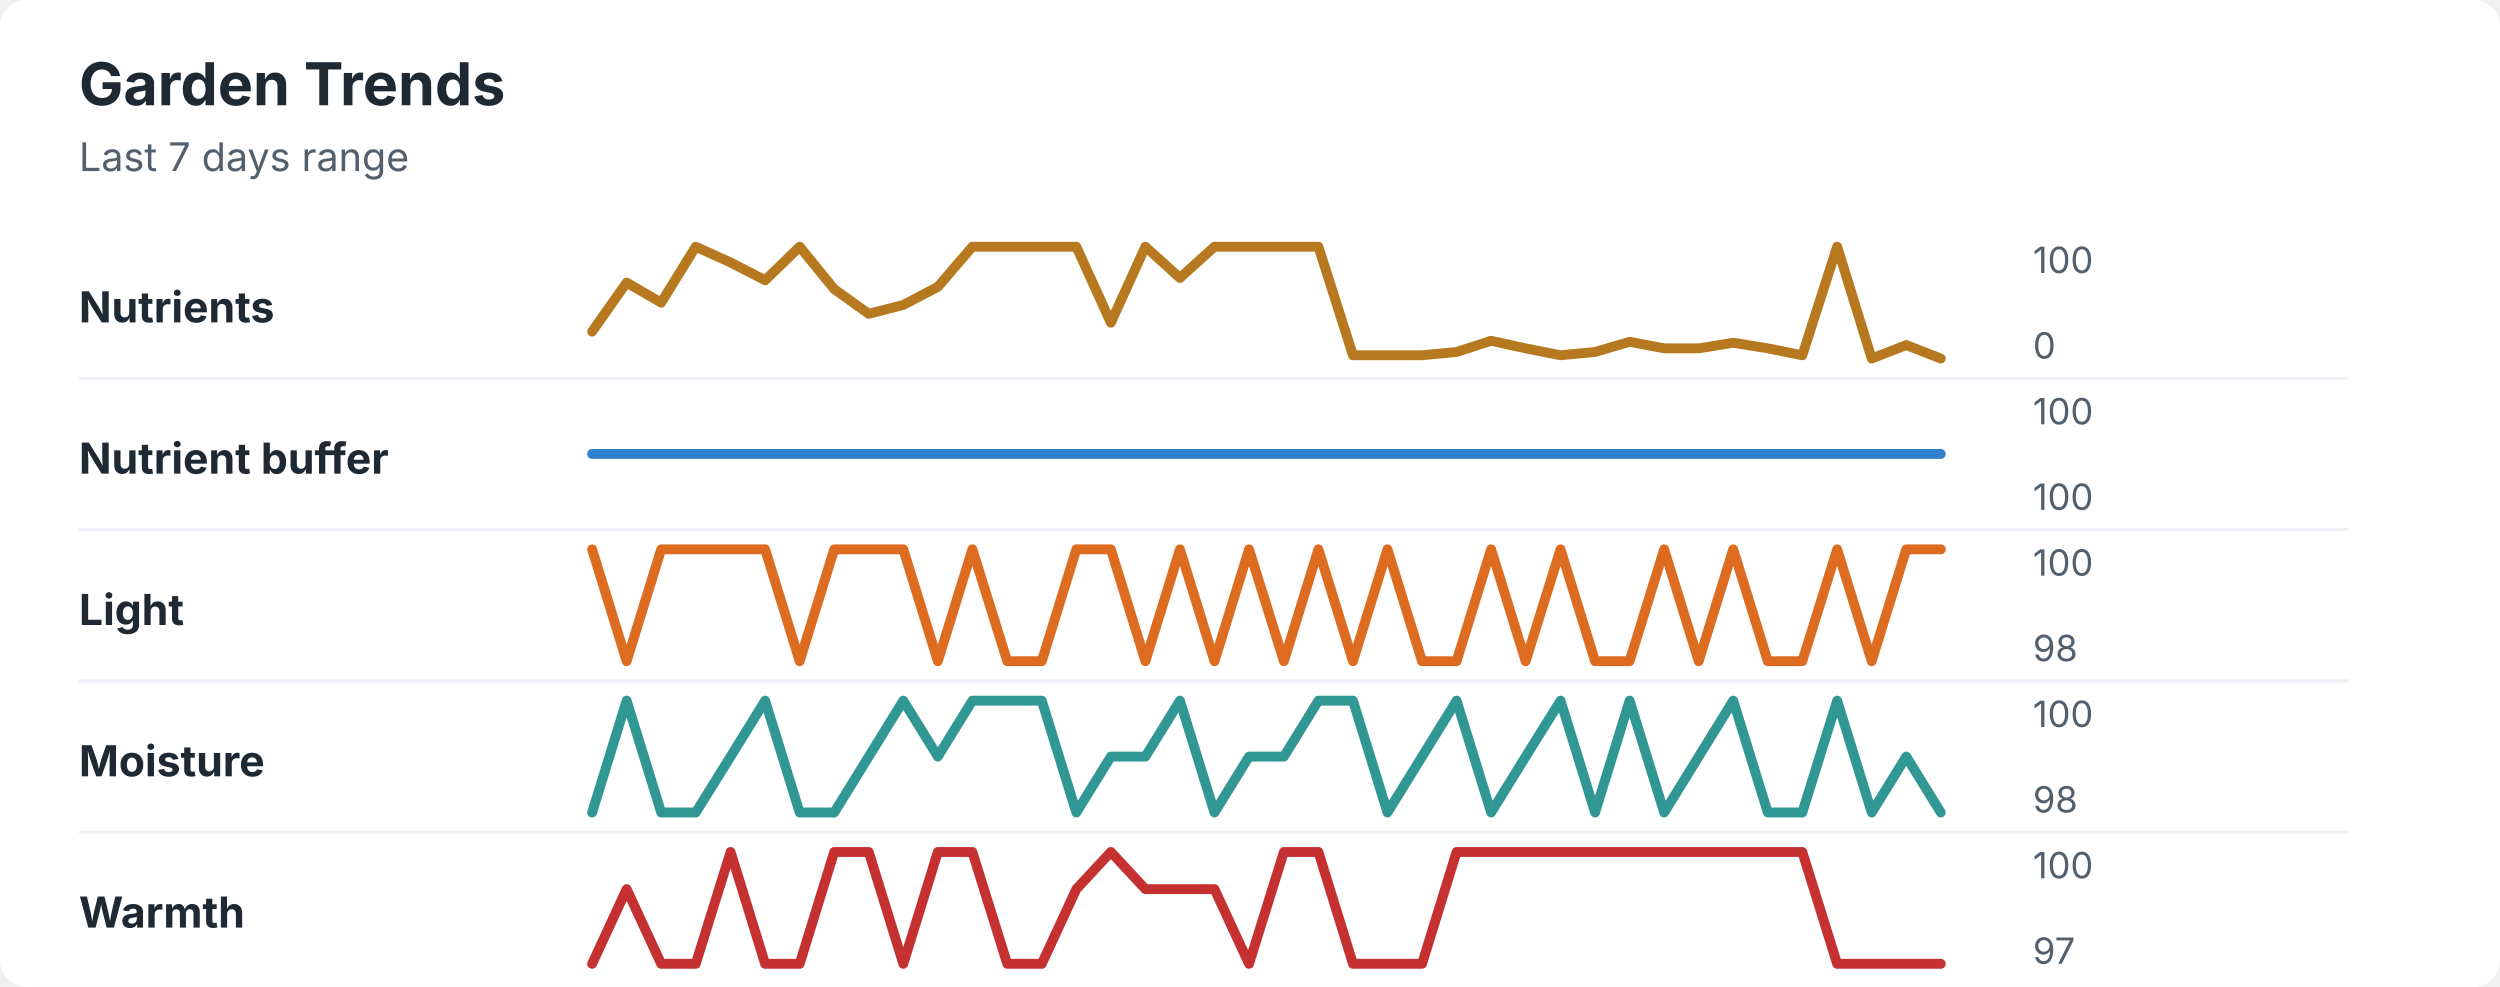
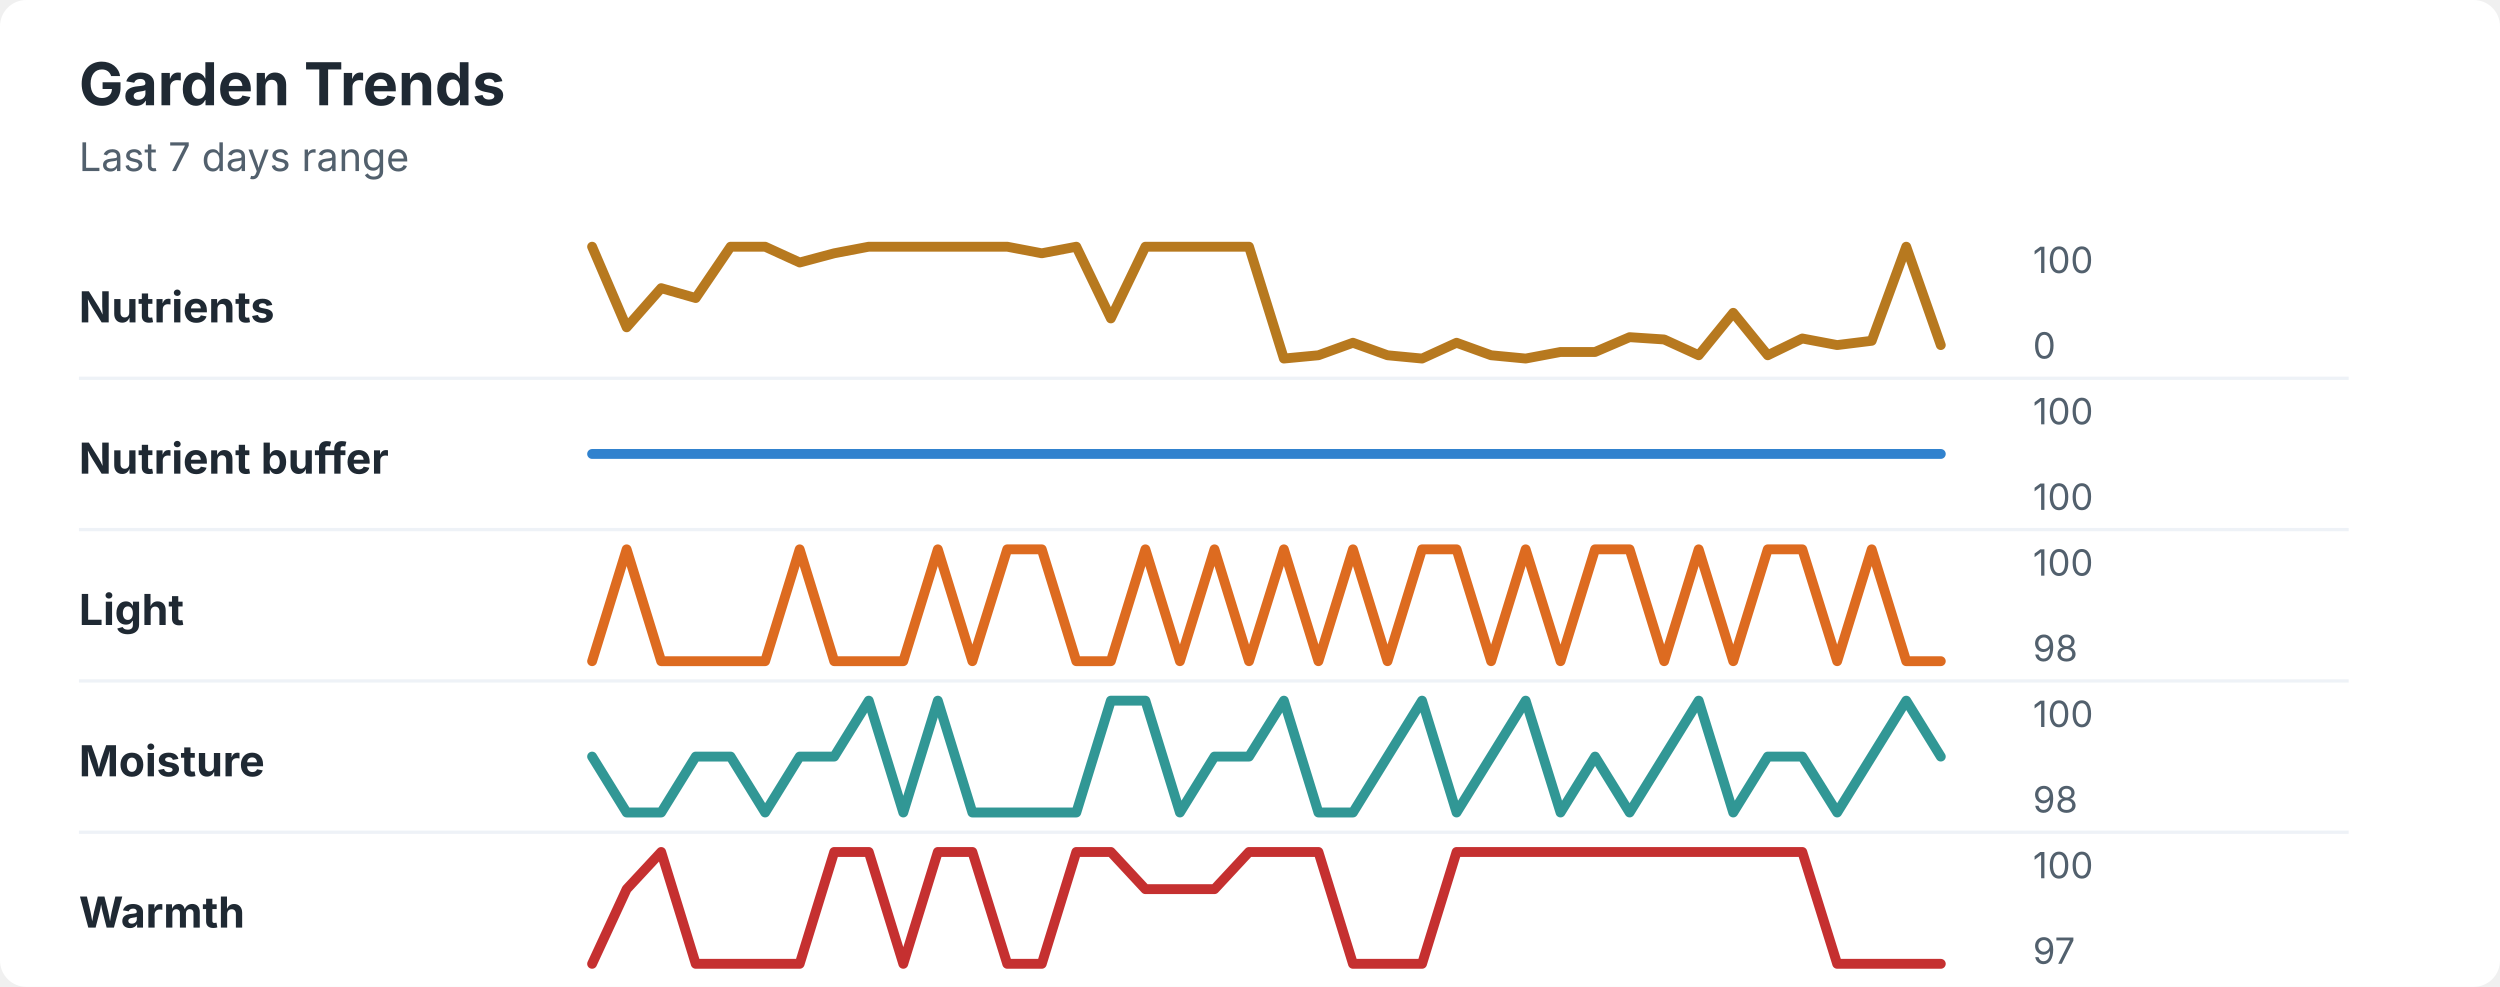
<svg xmlns="http://www.w3.org/2000/svg" width="760" height="300" viewBox="0 0 760 300" role="img" aria-labelledby="title desc">
  <rect width="760" height="300" rx="8" fill="#ffffff" />
  <style>
    text { font-family: -apple-system, BlinkMacSystemFont, "Segoe UI", sans-serif; }
    .title { font-size: 18px; font-weight: 700; fill: #1f2933; }
    .subtitle { font-size: 12px; fill: #52606d; }
    .label { font-size: 13px; font-weight: 650; fill: #1f2933; }
    .axis-value { font-size: 11px; fill: #52606d; }
    .separator { stroke: #eef2f7; stroke-width: 1; }
  </style>
  <text x="24" y="32" class="title">Garden Trends</text>
  <text x="24" y="52" class="subtitle">Last 7 days range</text>
  <text x="24" y="98" class="label">Nutrients</text>
-   <polyline points="180.0,100.8 190.5,85.9 201.0,92.0 211.5,75.0 222.1,79.8 232.6,85.2 243.1,75.0 253.6,87.9 264.1,95.4 274.6,92.7 285.1,87.2 295.6,75.0 306.2,75.0 316.7,75.0 327.2,75.0 337.7,98.1 348.2,75.0 358.7,84.5 369.2,75.0 379.7,75.0 390.3,75.0 400.8,75.0 411.3,108.0 421.8,108.0 432.3,108.0 442.8,107.0 453.3,103.6 463.8,105.9 474.4,108.0 484.9,107.0 495.4,103.9 505.9,105.9 516.4,105.9 526.9,104.2 537.4,105.9 547.9,108.0 558.5,75.0 569.0,109.0 579.5,104.9 590.0,109.0 " fill="none" stroke="#b7791f" stroke-width="3" stroke-linecap="round" stroke-linejoin="round" />
+   <polyline points="180.0,75.0 190.5,99.5 201.0,87.6 211.5,90.6 222.1,75.0 232.6,75.0 243.1,79.8 253.6,77.0 264.1,75.0 274.6,75.0 285.1,75.0 295.6,75.0 306.2,75.0 316.7,77.0 327.2,75.0 337.7,96.8 348.2,75.0 358.7,75.0 369.2,75.0 379.7,75.0 390.3,109.0 400.8,108.0 411.3,104.2 421.8,108.0 432.3,109.0 442.8,104.2 453.3,108.0 463.8,109.0 474.4,107.0 484.9,107.0 495.4,102.5 505.9,103.2 516.4,108.0 526.9,95.1 537.4,108.0 547.9,102.9 558.5,104.9 569.0,103.6 579.5,75.0 590.0,104.9 " fill="none" stroke="#b7791f" stroke-width="3" stroke-linecap="round" stroke-linejoin="round" />
  <text x="618" y="83" class="axis-value">100</text>
  <text x="618" y="109" class="axis-value">0</text>
  <line x1="24" y1="115.0" x2="714" y2="115.0" class="separator" />
  <text x="24" y="144" class="label">Nutrient buffer</text>
  <polyline points="180.0,138.0 190.5,138.0 201.0,138.0 211.5,138.0 222.1,138.0 232.6,138.0 243.1,138.0 253.6,138.0 264.1,138.0 274.6,138.0 285.1,138.0 295.6,138.0 306.2,138.0 316.7,138.0 327.2,138.0 337.7,138.0 348.2,138.0 358.7,138.0 369.2,138.0 379.7,138.0 390.3,138.0 400.8,138.0 411.3,138.0 421.8,138.0 432.3,138.0 442.8,138.0 453.3,138.0 463.8,138.0 474.4,138.0 484.9,138.0 495.4,138.0 505.9,138.0 516.4,138.0 526.9,138.0 537.4,138.0 547.9,138.0 558.5,138.0 569.0,138.0 579.5,138.0 590.0,138.0 " fill="none" stroke="#3182ce" stroke-width="3" stroke-linecap="round" stroke-linejoin="round" />
  <text x="618" y="129" class="axis-value">100</text>
  <text x="618" y="155" class="axis-value">100</text>
  <line x1="24" y1="161.0" x2="714" y2="161.0" class="separator" />
  <text x="24" y="190" class="label">Light</text>
-   <polyline points="180.0,167.0 190.5,201.0 201.0,167.0 211.5,167.0 222.1,167.0 232.6,167.0 243.1,201.0 253.6,167.0 264.1,167.0 274.6,167.0 285.1,201.0 295.6,167.0 306.2,201.0 316.7,201.0 327.2,167.0 337.7,167.0 348.2,201.0 358.7,167.0 369.2,201.0 379.7,167.0 390.3,201.0 400.8,167.0 411.3,201.0 421.8,167.0 432.3,201.0 442.8,201.0 453.3,167.0 463.8,201.0 474.4,167.0 484.9,201.0 495.4,201.0 505.9,167.0 516.4,201.0 526.9,167.0 537.4,201.0 547.9,201.0 558.5,167.0 569.0,201.0 579.5,167.0 590.0,167.0 " fill="none" stroke="#dd6b20" stroke-width="3" stroke-linecap="round" stroke-linejoin="round" />
+   <polyline points="180.0,201.0 190.5,167.0 201.0,201.0 211.5,201.0 222.1,201.0 232.6,201.0 243.1,167.0 253.6,201.0 264.1,201.0 274.6,201.0 285.1,167.0 295.6,201.0 306.2,167.0 316.7,167.0 327.2,201.0 337.7,201.0 348.2,167.0 358.7,201.0 369.2,167.0 379.7,201.0 390.3,167.0 400.8,201.0 411.3,167.0 421.8,201.0 432.3,167.0 442.8,167.0 453.3,201.0 463.8,167.0 474.4,201.0 484.9,167.0 495.4,167.0 505.9,201.0 516.4,167.0 526.9,201.0 537.4,167.0 547.9,167.0 558.5,201.0 569.0,167.0 579.5,201.0 590.0,201.0 " fill="none" stroke="#dd6b20" stroke-width="3" stroke-linecap="round" stroke-linejoin="round" />
  <text x="618" y="175" class="axis-value">100</text>
  <text x="618" y="201" class="axis-value">98</text>
  <line x1="24" y1="207.0" x2="714" y2="207.0" class="separator" />
  <text x="24" y="236" class="label">Moisture</text>
-   <polyline points="180.0,247.0 190.5,213.0 201.0,247.0 211.5,247.0 222.1,230.0 232.6,213.0 243.1,247.0 253.6,247.0 264.1,230.0 274.6,213.0 285.1,230.0 295.6,213.0 306.2,213.0 316.7,213.0 327.2,247.0 337.7,230.0 348.2,230.0 358.7,213.0 369.2,247.0 379.7,230.0 390.3,230.0 400.8,213.0 411.3,213.0 421.8,247.0 432.3,230.0 442.8,213.0 453.3,247.0 463.8,230.0 474.4,213.0 484.9,247.0 495.4,213.0 505.9,247.0 516.4,230.0 526.9,213.0 537.4,247.0 547.9,247.0 558.5,213.0 569.0,247.0 579.5,230.0 590.0,247.0 " fill="none" stroke="#319795" stroke-width="3" stroke-linecap="round" stroke-linejoin="round" />
+   <polyline points="180.0,230.0 190.5,247.0 201.0,247.0 211.5,230.0 222.1,230.0 232.6,247.0 243.1,230.0 253.6,230.0 264.1,213.0 274.6,247.0 285.1,213.0 295.6,247.0 306.2,247.0 316.7,247.0 327.2,247.0 337.7,213.0 348.2,213.0 358.7,247.0 369.2,230.0 379.7,230.0 390.3,213.0 400.8,247.0 411.3,247.0 421.8,230.0 432.3,213.0 442.8,247.0 453.3,230.0 463.8,213.0 474.4,247.0 484.9,230.0 495.4,247.0 505.9,230.0 516.4,213.0 526.9,247.0 537.4,230.0 547.9,230.0 558.5,247.0 569.0,230.0 579.5,213.0 590.0,230.0 " fill="none" stroke="#319795" stroke-width="3" stroke-linecap="round" stroke-linejoin="round" />
  <text x="618" y="221" class="axis-value">100</text>
  <text x="618" y="247" class="axis-value">98</text>
  <line x1="24" y1="253.0" x2="714" y2="253.0" class="separator" />
  <text x="24" y="282" class="label">Warmth</text>
-   <polyline points="180.0,293.0 190.5,270.3 201.0,293.0 211.5,293.0 222.1,259.0 232.6,293.0 243.1,293.0 253.6,259.0 264.1,259.0 274.6,293.0 285.1,259.0 295.6,259.0 306.2,293.0 316.7,293.0 327.2,270.3 337.7,259.0 348.2,270.3 358.7,270.3 369.2,270.3 379.7,293.0 390.3,259.0 400.8,259.0 411.3,293.0 421.8,293.0 432.3,293.0 442.8,259.0 453.3,259.0 463.8,259.0 474.4,259.0 484.9,259.0 495.4,259.0 505.9,259.0 516.4,259.0 526.9,259.0 537.4,259.0 547.9,259.0 558.5,293.0 569.0,293.0 579.5,293.0 590.0,293.0 " fill="none" stroke="#c53030" stroke-width="3" stroke-linecap="round" stroke-linejoin="round" />
+   <polyline points="180.0,293.0 190.5,270.3 201.0,259.0 211.5,293.0 222.1,293.0 232.6,293.0 243.1,293.0 253.6,259.0 264.1,259.0 274.6,293.0 285.1,259.0 295.6,259.0 306.2,293.0 316.7,293.0 327.2,259.0 337.7,259.0 348.2,270.3 358.7,270.3 369.2,270.3 379.7,259.0 390.3,259.0 400.8,259.0 411.3,293.0 421.8,293.0 432.3,293.0 442.8,259.0 453.3,259.0 463.8,259.0 474.4,259.0 484.9,259.0 495.4,259.0 505.9,259.0 516.4,259.0 526.9,259.0 537.4,259.0 547.9,259.0 558.5,293.0 569.0,293.0 579.5,293.0 590.0,293.0 " fill="none" stroke="#c53030" stroke-width="3" stroke-linecap="round" stroke-linejoin="round" />
  <text x="618" y="267" class="axis-value">100</text>
  <text x="618" y="293" class="axis-value">97</text>
</svg>
